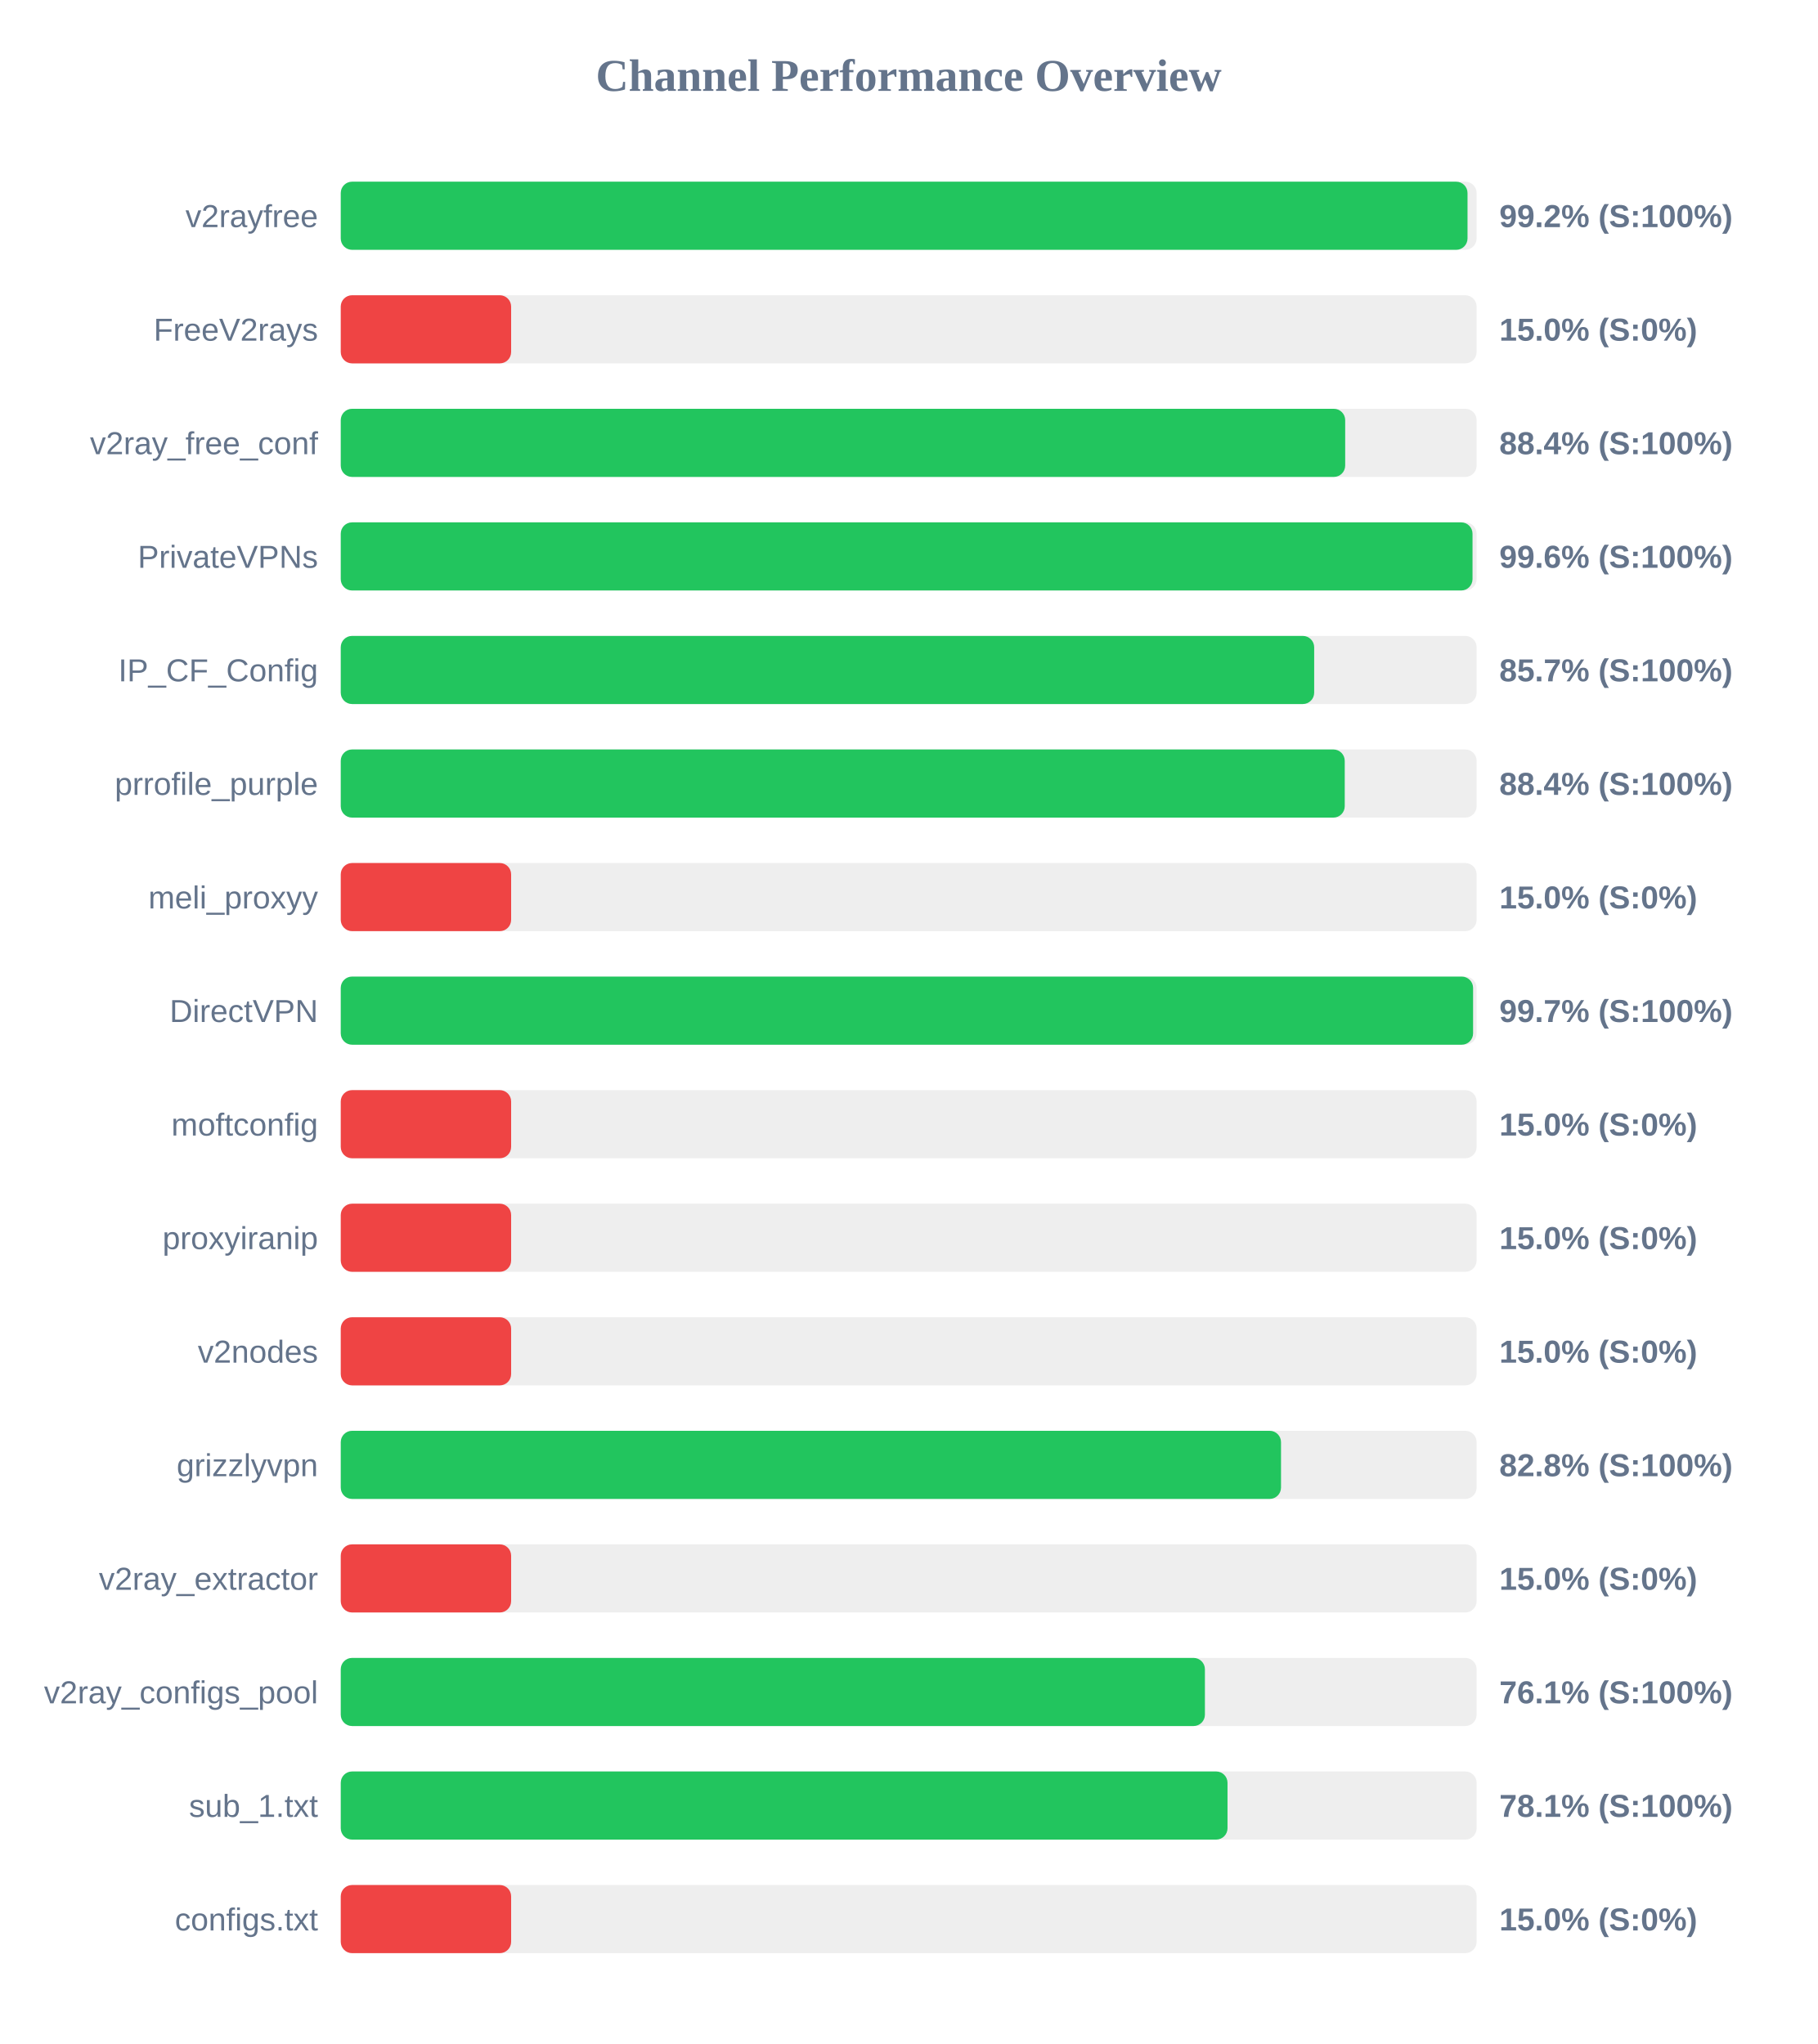
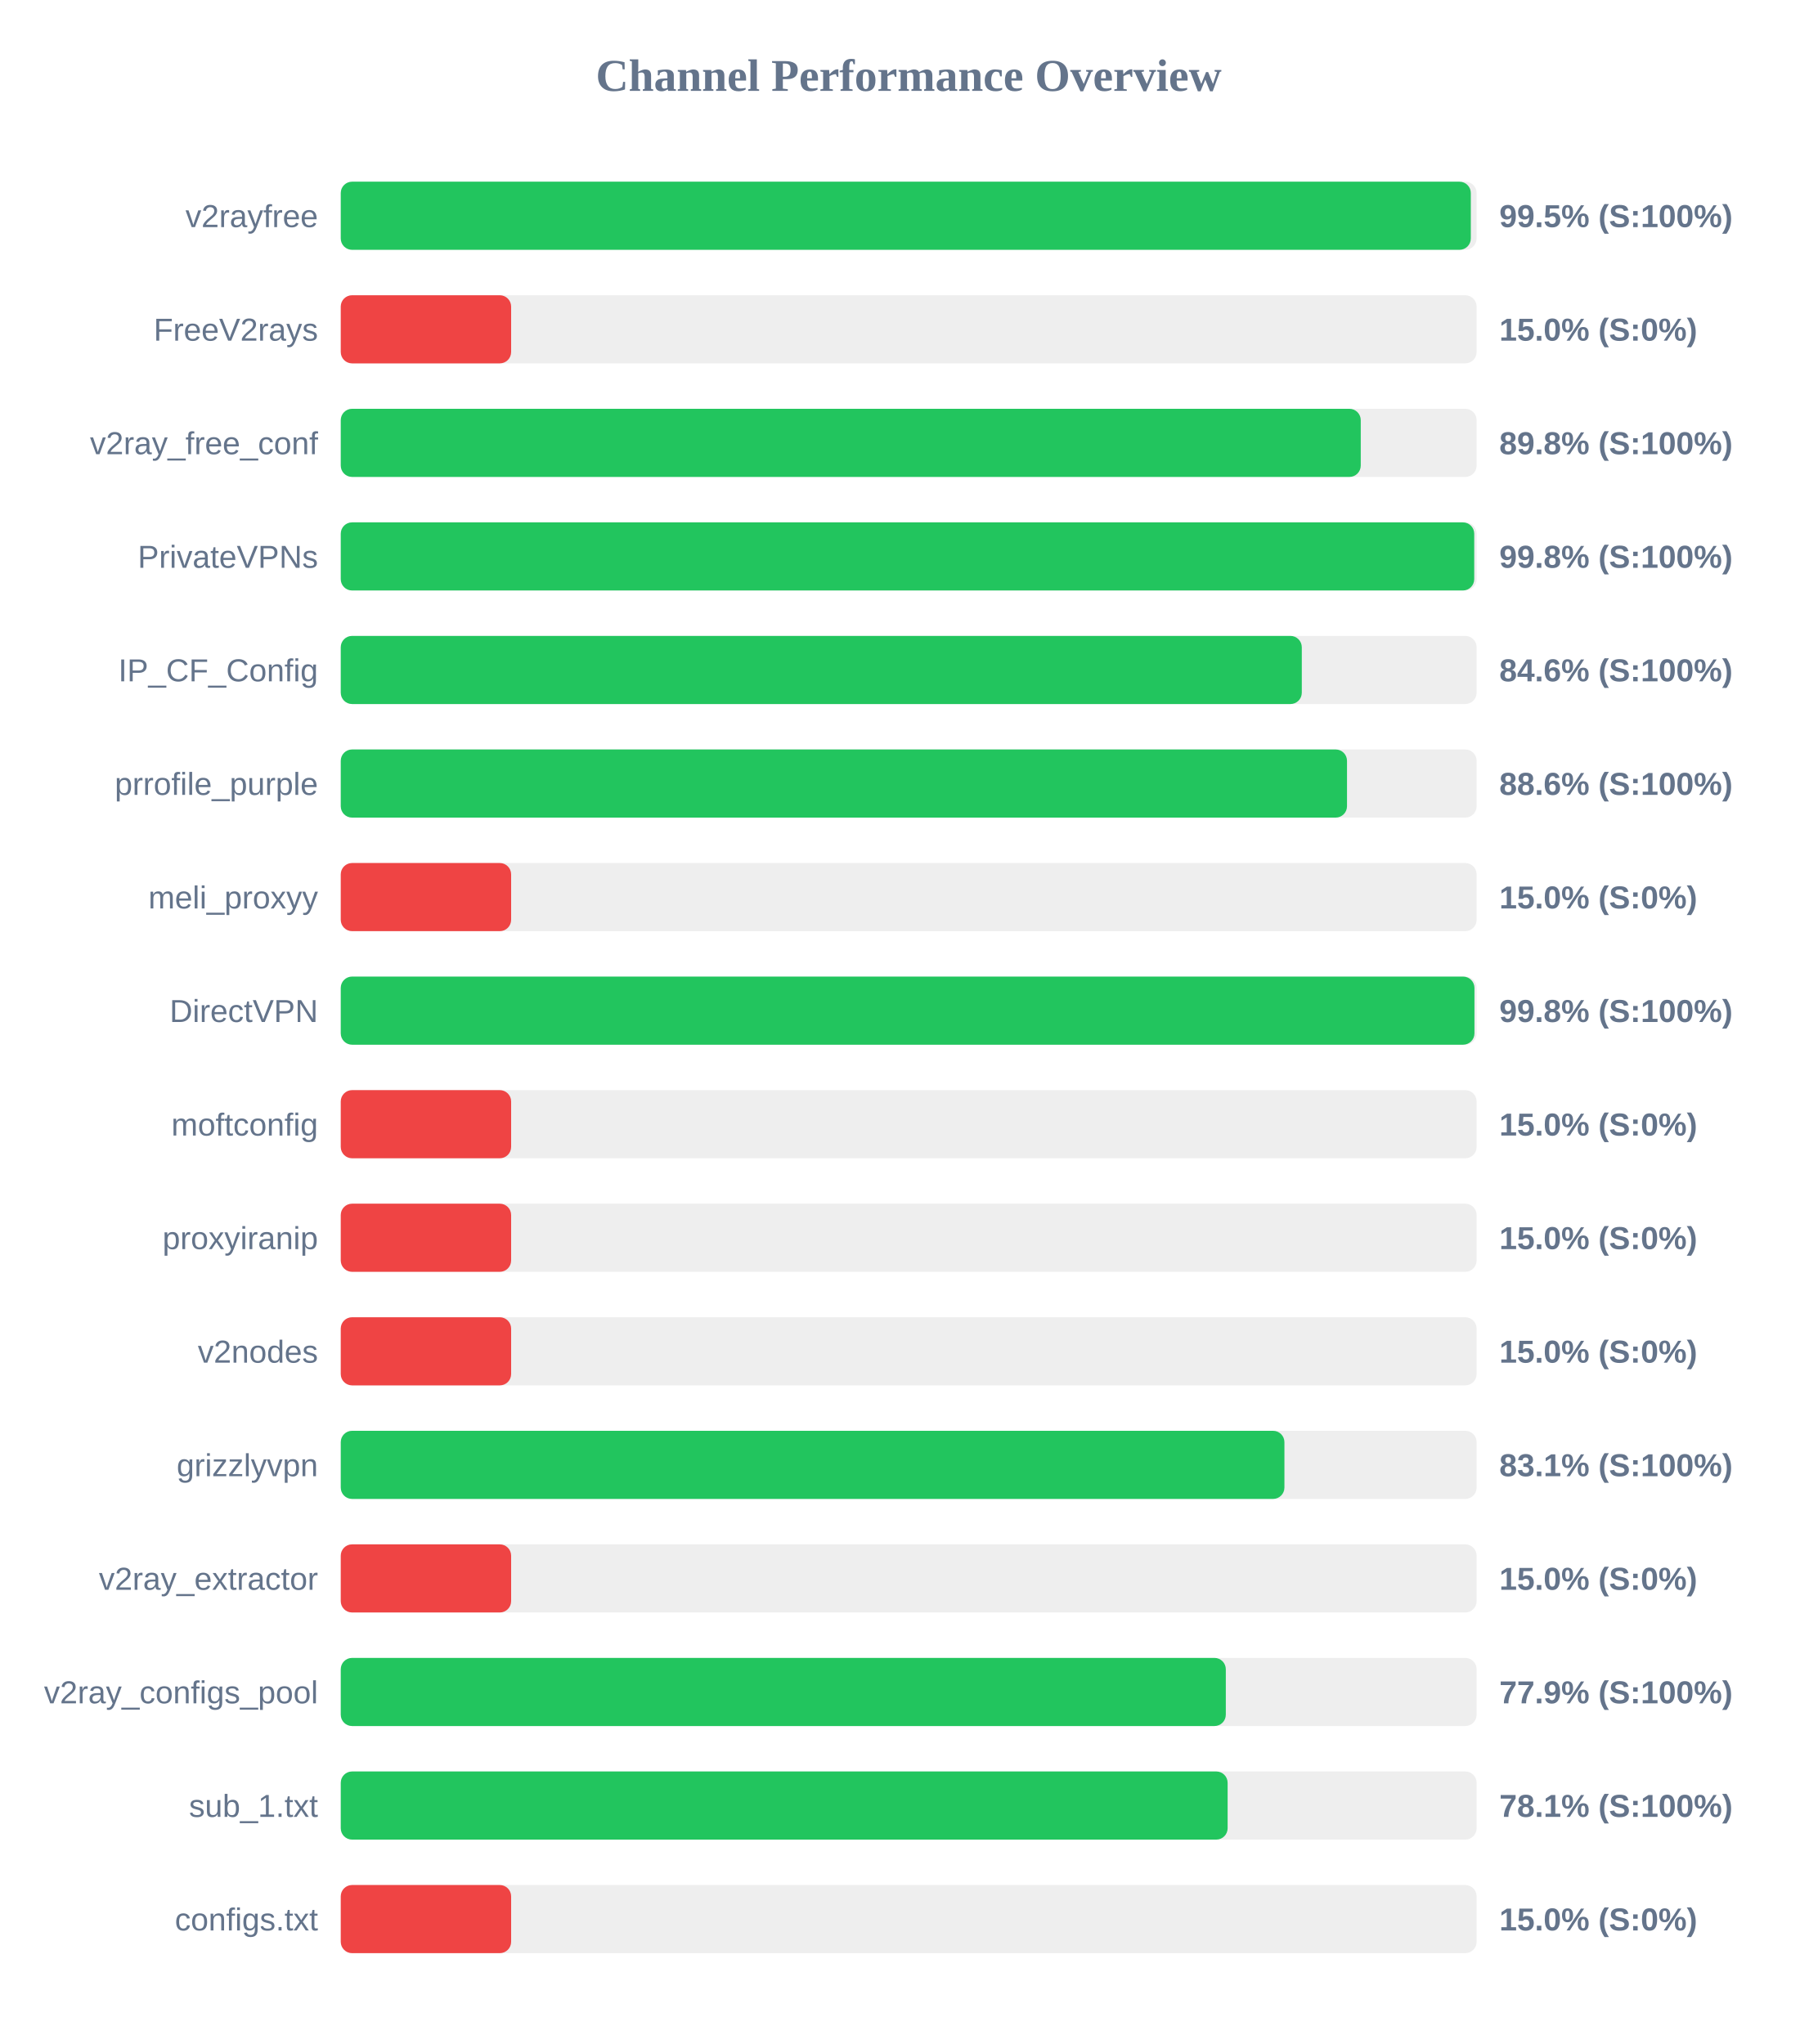
<svg xmlns="http://www.w3.org/2000/svg" width="800" height="900" version="1.1">
  <style>
        .row { font: 14px Arial; fill: #64748b; }
        .score { font: bold 14px Arial; fill: #64748b; }
    </style>
  <text x="400" y="40" text-anchor="middle" font-size="20px" font-weight="bold" fill="#64748b">Channel Performance Overview</text>
  <rect x="150" y="80" width="500" height="30" fill="#eee" rx="5" />
-   <rect x="150" y="80" width="496.0" height="30" fill="#22c55e" rx="5" />
+   <rect x="150" y="80" width="497.45" height="30" fill="#22c55e" rx="5" />
  <text x="140" y="100" text-anchor="end" class="row">v2rayfree</text>
-   <text x="660" y="100" text-anchor="start" class="score">99.2% (S:100%)</text>
+   <text x="660" y="100" text-anchor="start" class="score">99.5% (S:100%)</text>
  <rect x="150" y="130" width="500" height="30" fill="#eee" rx="5" />
  <rect x="150" y="130" width="75.0" height="30" fill="#ef4444" rx="5" />
  <text x="140" y="150" text-anchor="end" class="row">FreeV2rays</text>
  <text x="660" y="150" text-anchor="start" class="score">15.0% (S:0%)</text>
  <rect x="150" y="180" width="500" height="30" fill="#eee" rx="5" />
-   <rect x="150" y="180" width="442.15" height="30" fill="#22c55e" rx="5" />
+   <rect x="150" y="180" width="449.0" height="30" fill="#22c55e" rx="5" />
  <text x="140" y="200" text-anchor="end" class="row">v2ray_free_conf</text>
-   <text x="660" y="200" text-anchor="start" class="score">88.4% (S:100%)</text>
+   <text x="660" y="200" text-anchor="start" class="score">89.8% (S:100%)</text>
  <rect x="150" y="230" width="500" height="30" fill="#eee" rx="5" />
-   <rect x="150" y="230" width="498.2" height="30" fill="#22c55e" rx="5" />
+   <rect x="150" y="230" width="498.95" height="30" fill="#22c55e" rx="5" />
  <text x="140" y="250" text-anchor="end" class="row">PrivateVPNs</text>
-   <text x="660" y="250" text-anchor="start" class="score">99.6% (S:100%)</text>
+   <text x="660" y="250" text-anchor="start" class="score">99.8% (S:100%)</text>
  <rect x="150" y="280" width="500" height="30" fill="#eee" rx="5" />
-   <rect x="150" y="280" width="428.5" height="30" fill="#22c55e" rx="5" />
+   <rect x="150" y="280" width="423.05" height="30" fill="#22c55e" rx="5" />
  <text x="140" y="300" text-anchor="end" class="row">IP_CF_Config</text>
-   <text x="660" y="300" text-anchor="start" class="score">85.7% (S:100%)</text>
+   <text x="660" y="300" text-anchor="start" class="score">84.6% (S:100%)</text>
  <rect x="150" y="330" width="500" height="30" fill="#eee" rx="5" />
-   <rect x="150" y="330" width="441.95" height="30" fill="#22c55e" rx="5" />
+   <rect x="150" y="330" width="442.95" height="30" fill="#22c55e" rx="5" />
  <text x="140" y="350" text-anchor="end" class="row">prrofile_purple</text>
-   <text x="660" y="350" text-anchor="start" class="score">88.4% (S:100%)</text>
+   <text x="660" y="350" text-anchor="start" class="score">88.6% (S:100%)</text>
  <rect x="150" y="380" width="500" height="30" fill="#eee" rx="5" />
  <rect x="150" y="380" width="75.0" height="30" fill="#ef4444" rx="5" />
  <text x="140" y="400" text-anchor="end" class="row">meli_proxyy</text>
  <text x="660" y="400" text-anchor="start" class="score">15.0% (S:0%)</text>
  <rect x="150" y="430" width="500" height="30" fill="#eee" rx="5" />
-   <rect x="150" y="430" width="498.45" height="30" fill="#22c55e" rx="5" />
+   <rect x="150" y="430" width="499.05" height="30" fill="#22c55e" rx="5" />
  <text x="140" y="450" text-anchor="end" class="row">DirectVPN</text>
-   <text x="660" y="450" text-anchor="start" class="score">99.7% (S:100%)</text>
+   <text x="660" y="450" text-anchor="start" class="score">99.8% (S:100%)</text>
  <rect x="150" y="480" width="500" height="30" fill="#eee" rx="5" />
  <rect x="150" y="480" width="75.0" height="30" fill="#ef4444" rx="5" />
  <text x="140" y="500" text-anchor="end" class="row">moftconfig</text>
  <text x="660" y="500" text-anchor="start" class="score">15.0% (S:0%)</text>
  <rect x="150" y="530" width="500" height="30" fill="#eee" rx="5" />
  <rect x="150" y="530" width="75.0" height="30" fill="#ef4444" rx="5" />
  <text x="140" y="550" text-anchor="end" class="row">proxyiranip</text>
  <text x="660" y="550" text-anchor="start" class="score">15.0% (S:0%)</text>
  <rect x="150" y="580" width="500" height="30" fill="#eee" rx="5" />
  <rect x="150" y="580" width="75.0" height="30" fill="#ef4444" rx="5" />
  <text x="140" y="600" text-anchor="end" class="row">v2nodes</text>
  <text x="660" y="600" text-anchor="start" class="score">15.0% (S:0%)</text>
  <rect x="150" y="630" width="500" height="30" fill="#eee" rx="5" />
-   <rect x="150" y="630" width="413.9" height="30" fill="#22c55e" rx="5" />
+   <rect x="150" y="630" width="415.4" height="30" fill="#22c55e" rx="5" />
  <text x="140" y="650" text-anchor="end" class="row">grizzlyvpn</text>
-   <text x="660" y="650" text-anchor="start" class="score">82.8% (S:100%)</text>
+   <text x="660" y="650" text-anchor="start" class="score">83.1% (S:100%)</text>
  <rect x="150" y="680" width="500" height="30" fill="#eee" rx="5" />
  <rect x="150" y="680" width="75.0" height="30" fill="#ef4444" rx="5" />
  <text x="140" y="700" text-anchor="end" class="row">v2ray_extractor</text>
  <text x="660" y="700" text-anchor="start" class="score">15.0% (S:0%)</text>
  <rect x="150" y="730" width="500" height="30" fill="#eee" rx="5" />
-   <rect x="150" y="730" width="380.4" height="30" fill="#22c55e" rx="5" />
+   <rect x="150" y="730" width="389.6" height="30" fill="#22c55e" rx="5" />
  <text x="140" y="750" text-anchor="end" class="row">v2ray_configs_pool</text>
-   <text x="660" y="750" text-anchor="start" class="score">76.1% (S:100%)</text>
+   <text x="660" y="750" text-anchor="start" class="score">77.9% (S:100%)</text>
  <rect x="150" y="780" width="500" height="30" fill="#eee" rx="5" />
-   <rect x="150" y="780" width="390.35" height="30" fill="#22c55e" rx="5" />
+   <rect x="150" y="780" width="390.4" height="30" fill="#22c55e" rx="5" />
  <text x="140" y="800" text-anchor="end" class="row">sub_1.txt</text>
  <text x="660" y="800" text-anchor="start" class="score">78.1% (S:100%)</text>
  <rect x="150" y="830" width="500" height="30" fill="#eee" rx="5" />
  <rect x="150" y="830" width="75.0" height="30" fill="#ef4444" rx="5" />
  <text x="140" y="850" text-anchor="end" class="row">configs.txt</text>
  <text x="660" y="850" text-anchor="start" class="score">15.0% (S:0%)</text>
</svg>
